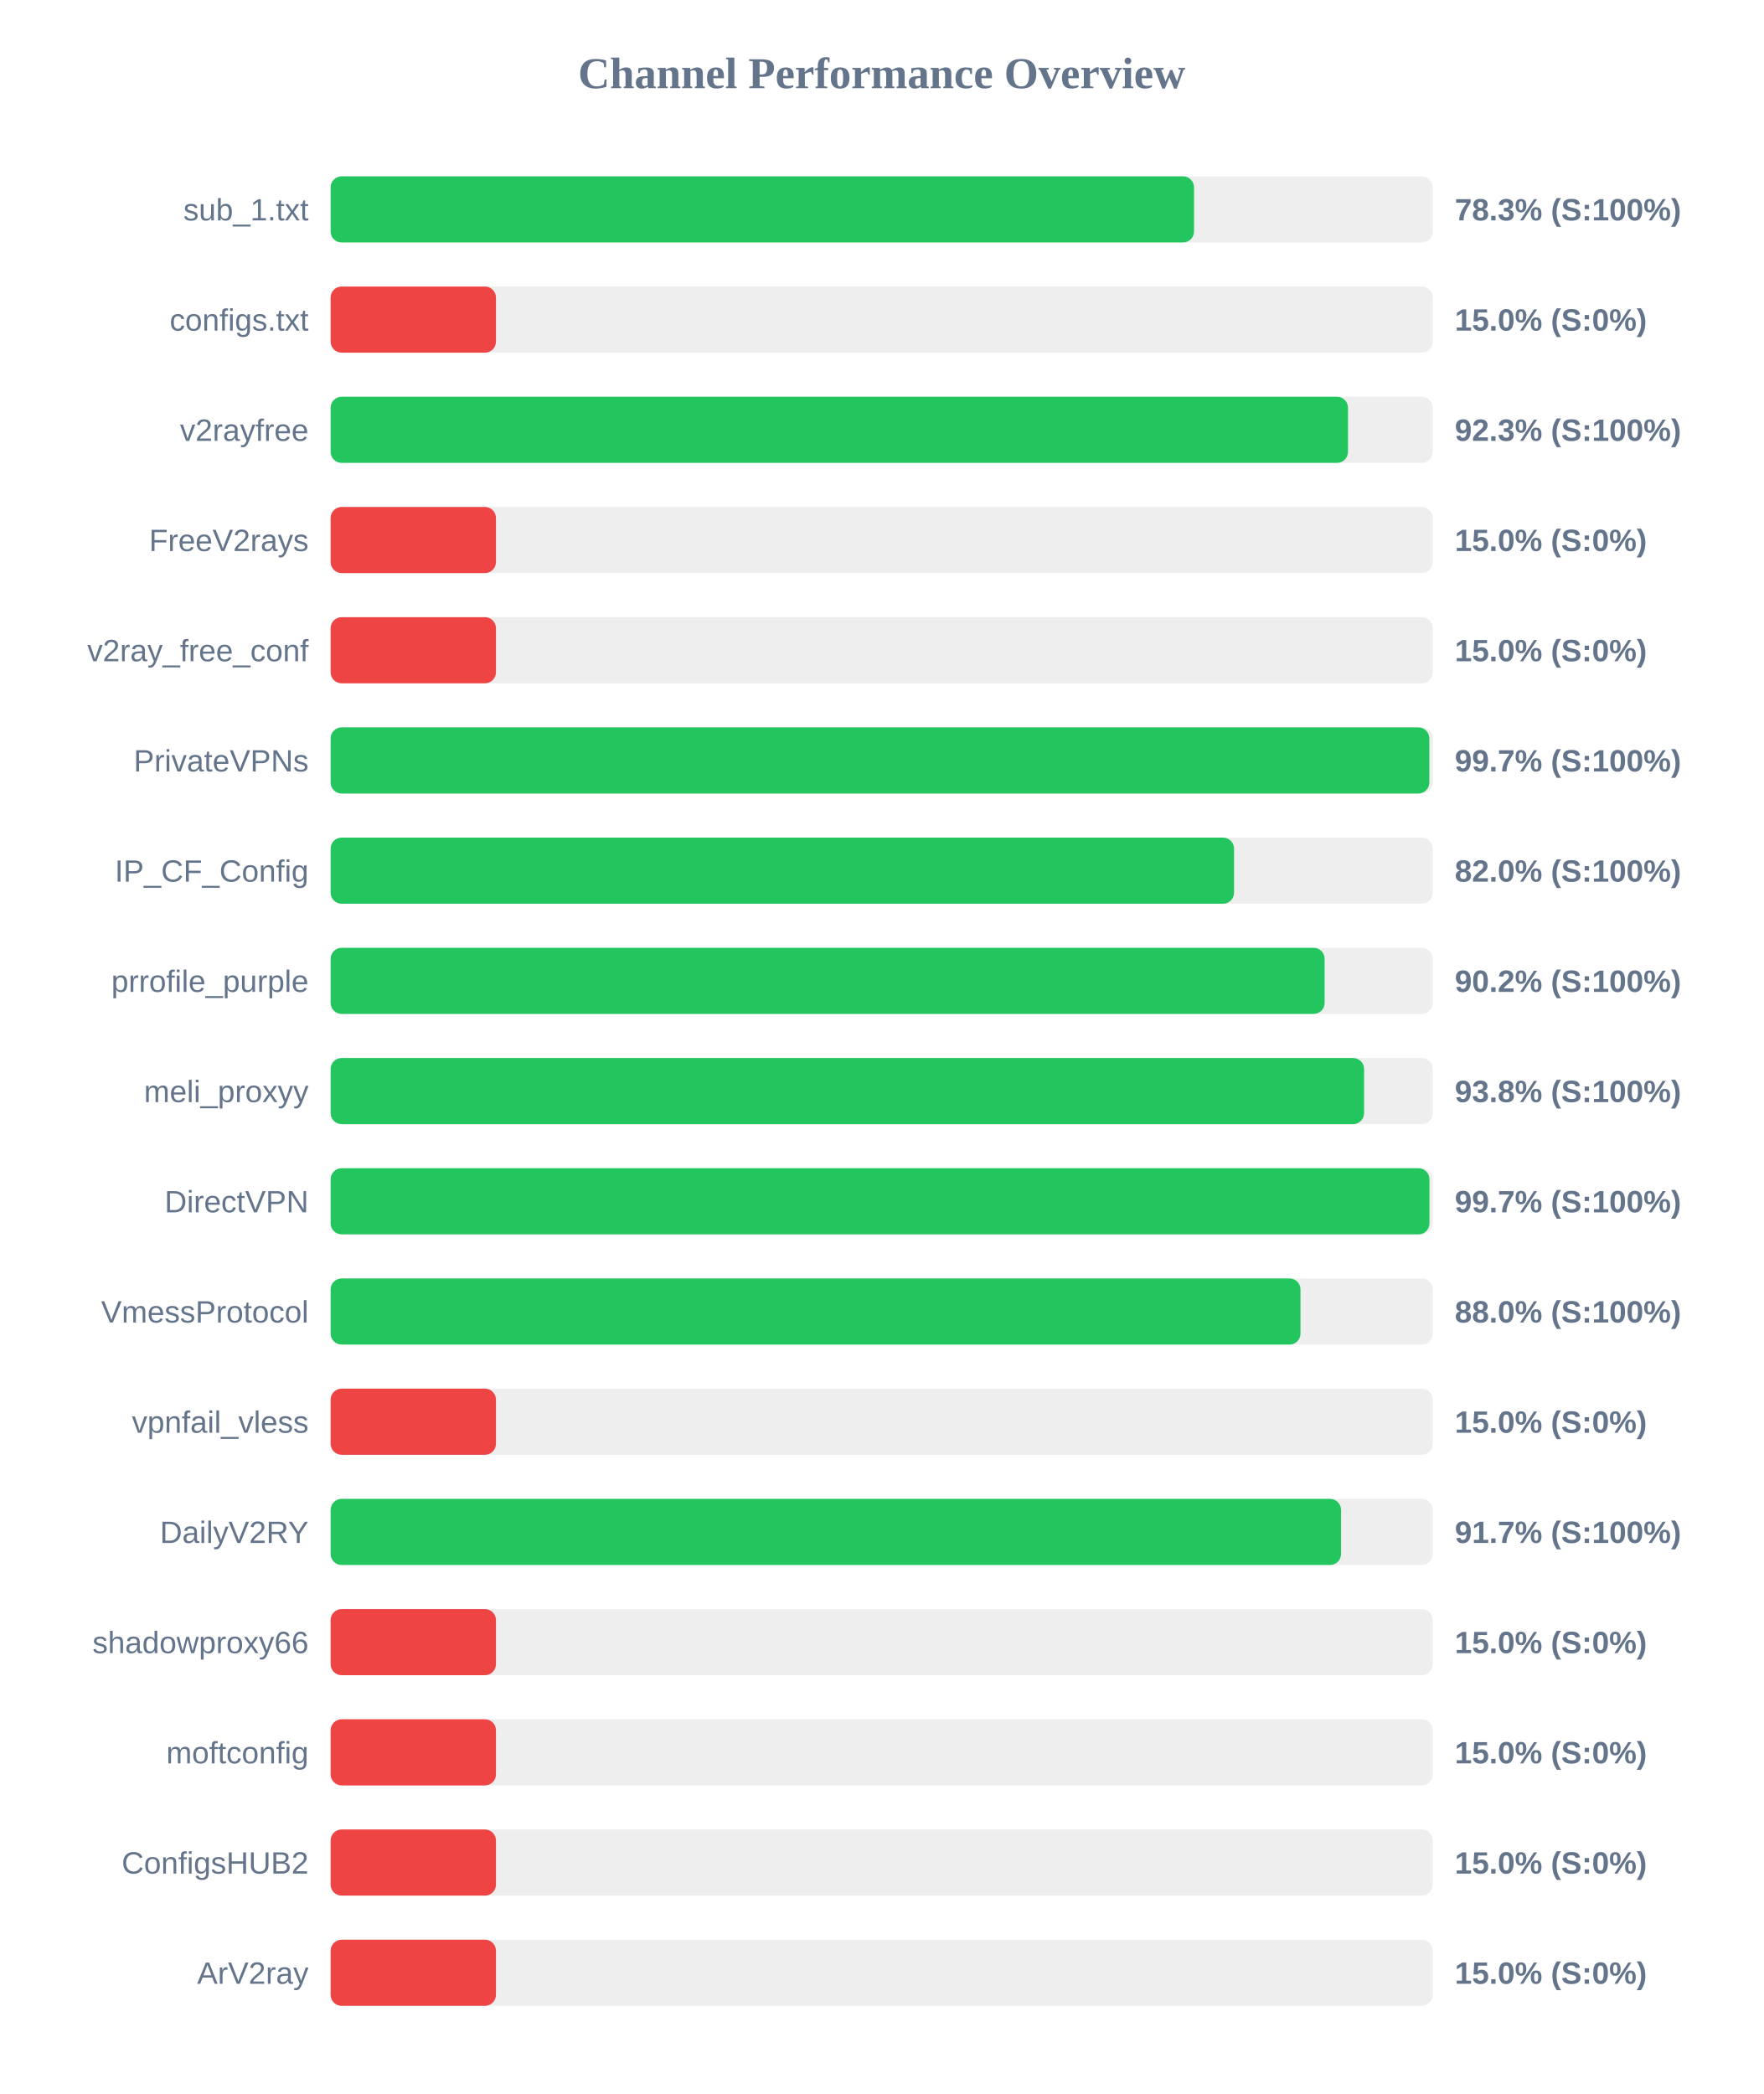
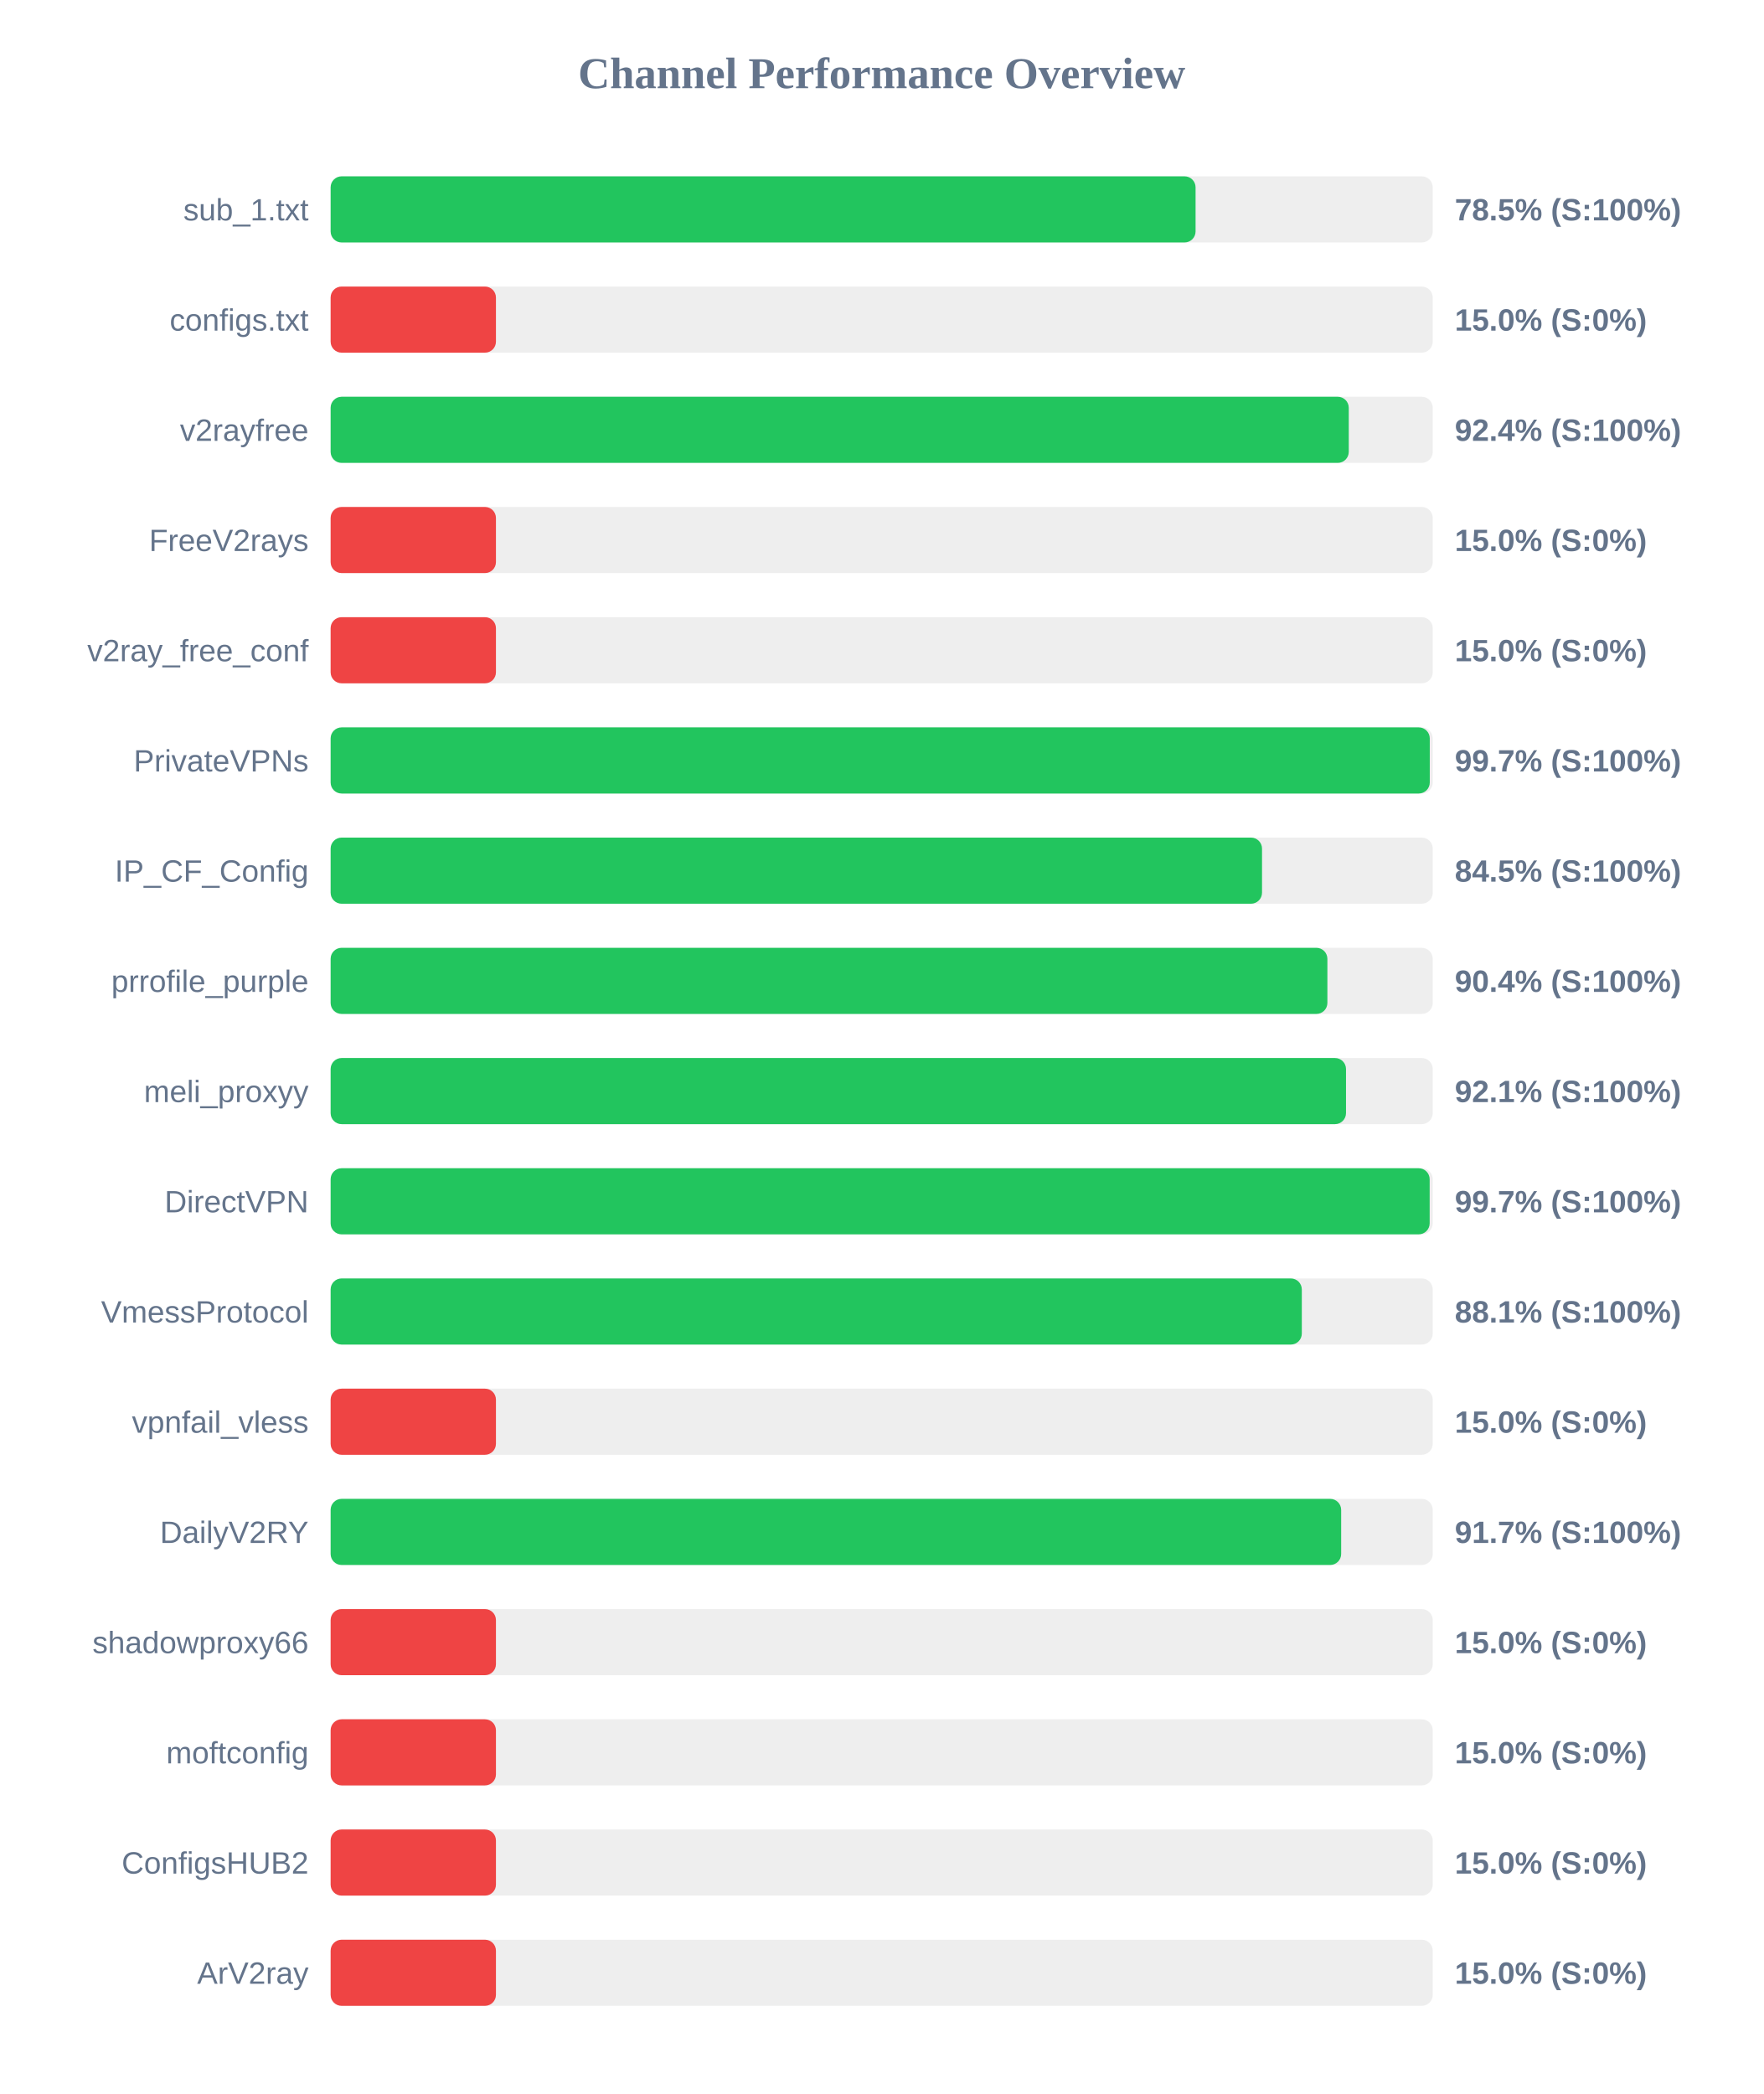
<svg xmlns="http://www.w3.org/2000/svg" width="800" height="950" version="1.1">
  <style>
        .row { font: 14px Arial; fill: #64748b; }
        .score { font: bold 14px Arial; fill: #64748b; }
    </style>
  <text x="400" y="40" text-anchor="middle" font-size="20px" font-weight="bold" fill="#64748b">Channel Performance Overview</text>
  <rect x="150" y="80" width="500" height="30" fill="#eee" rx="5" />
-   <rect x="150" y="80" width="391.7" height="30" fill="#22c55e" rx="5" />
+   <rect x="150" y="80" width="392.4" height="30" fill="#22c55e" rx="5" />
  <text x="140" y="100" text-anchor="end" class="row">sub_1.txt</text>
-   <text x="660" y="100" text-anchor="start" class="score">78.3% (S:100%)</text>
+   <text x="660" y="100" text-anchor="start" class="score">78.5% (S:100%)</text>
  <rect x="150" y="130" width="500" height="30" fill="#eee" rx="5" />
  <rect x="150" y="130" width="75.0" height="30" fill="#ef4444" rx="5" />
  <text x="140" y="150" text-anchor="end" class="row">configs.txt</text>
  <text x="660" y="150" text-anchor="start" class="score">15.0% (S:0%)</text>
  <rect x="150" y="180" width="500" height="30" fill="#eee" rx="5" />
-   <rect x="150" y="180" width="461.55" height="30" fill="#22c55e" rx="5" />
+   <rect x="150" y="180" width="461.9" height="30" fill="#22c55e" rx="5" />
  <text x="140" y="200" text-anchor="end" class="row">v2rayfree</text>
-   <text x="660" y="200" text-anchor="start" class="score">92.3% (S:100%)</text>
+   <text x="660" y="200" text-anchor="start" class="score">92.4% (S:100%)</text>
  <rect x="150" y="230" width="500" height="30" fill="#eee" rx="5" />
  <rect x="150" y="230" width="75.0" height="30" fill="#ef4444" rx="5" />
  <text x="140" y="250" text-anchor="end" class="row">FreeV2rays</text>
  <text x="660" y="250" text-anchor="start" class="score">15.0% (S:0%)</text>
  <rect x="150" y="280" width="500" height="30" fill="#eee" rx="5" />
  <rect x="150" y="280" width="75.0" height="30" fill="#ef4444" rx="5" />
  <text x="140" y="300" text-anchor="end" class="row">v2ray_free_conf</text>
  <text x="660" y="300" text-anchor="start" class="score">15.0% (S:0%)</text>
  <rect x="150" y="330" width="500" height="30" fill="#eee" rx="5" />
-   <rect x="150" y="330" width="498.45" height="30" fill="#22c55e" rx="5" />
+   <rect x="150" y="330" width="498.65" height="30" fill="#22c55e" rx="5" />
  <text x="140" y="350" text-anchor="end" class="row">PrivateVPNs</text>
  <text x="660" y="350" text-anchor="start" class="score">99.7% (S:100%)</text>
  <rect x="150" y="380" width="500" height="30" fill="#eee" rx="5" />
-   <rect x="150" y="380" width="409.85" height="30" fill="#22c55e" rx="5" />
+   <rect x="150" y="380" width="422.55" height="30" fill="#22c55e" rx="5" />
  <text x="140" y="400" text-anchor="end" class="row">IP_CF_Config</text>
-   <text x="660" y="400" text-anchor="start" class="score">82.0% (S:100%)</text>
+   <text x="660" y="400" text-anchor="start" class="score">84.5% (S:100%)</text>
  <rect x="150" y="430" width="500" height="30" fill="#eee" rx="5" />
-   <rect x="150" y="430" width="450.95" height="30" fill="#22c55e" rx="5" />
+   <rect x="150" y="430" width="452.2" height="30" fill="#22c55e" rx="5" />
  <text x="140" y="450" text-anchor="end" class="row">prrofile_purple</text>
-   <text x="660" y="450" text-anchor="start" class="score">90.2% (S:100%)</text>
+   <text x="660" y="450" text-anchor="start" class="score">90.4% (S:100%)</text>
  <rect x="150" y="480" width="500" height="30" fill="#eee" rx="5" />
-   <rect x="150" y="480" width="468.85" height="30" fill="#22c55e" rx="5" />
+   <rect x="150" y="480" width="460.65" height="30" fill="#22c55e" rx="5" />
  <text x="140" y="500" text-anchor="end" class="row">meli_proxyy</text>
-   <text x="660" y="500" text-anchor="start" class="score">93.8% (S:100%)</text>
+   <text x="660" y="500" text-anchor="start" class="score">92.1% (S:100%)</text>
  <rect x="150" y="530" width="500" height="30" fill="#eee" rx="5" />
-   <rect x="150" y="530" width="498.5" height="30" fill="#22c55e" rx="5" />
+   <rect x="150" y="530" width="498.6" height="30" fill="#22c55e" rx="5" />
  <text x="140" y="550" text-anchor="end" class="row">DirectVPN</text>
  <text x="660" y="550" text-anchor="start" class="score">99.7% (S:100%)</text>
  <rect x="150" y="580" width="500" height="30" fill="#eee" rx="5" />
-   <rect x="150" y="580" width="440.0" height="30" fill="#22c55e" rx="5" />
+   <rect x="150" y="580" width="440.6" height="30" fill="#22c55e" rx="5" />
  <text x="140" y="600" text-anchor="end" class="row">VmessProtocol</text>
-   <text x="660" y="600" text-anchor="start" class="score">88.0% (S:100%)</text>
+   <text x="660" y="600" text-anchor="start" class="score">88.1% (S:100%)</text>
  <rect x="150" y="630" width="500" height="30" fill="#eee" rx="5" />
  <rect x="150" y="630" width="75.0" height="30" fill="#ef4444" rx="5" />
  <text x="140" y="650" text-anchor="end" class="row">vpnfail_vless</text>
  <text x="660" y="650" text-anchor="start" class="score">15.0% (S:0%)</text>
  <rect x="150" y="680" width="500" height="30" fill="#eee" rx="5" />
-   <rect x="150" y="680" width="458.4" height="30" fill="#22c55e" rx="5" />
+   <rect x="150" y="680" width="458.45" height="30" fill="#22c55e" rx="5" />
  <text x="140" y="700" text-anchor="end" class="row">DailyV2RY</text>
  <text x="660" y="700" text-anchor="start" class="score">91.7% (S:100%)</text>
  <rect x="150" y="730" width="500" height="30" fill="#eee" rx="5" />
  <rect x="150" y="730" width="75.0" height="30" fill="#ef4444" rx="5" />
  <text x="140" y="750" text-anchor="end" class="row">shadowproxy66</text>
  <text x="660" y="750" text-anchor="start" class="score">15.0% (S:0%)</text>
  <rect x="150" y="780" width="500" height="30" fill="#eee" rx="5" />
  <rect x="150" y="780" width="75.0" height="30" fill="#ef4444" rx="5" />
  <text x="140" y="800" text-anchor="end" class="row">moftconfig</text>
  <text x="660" y="800" text-anchor="start" class="score">15.0% (S:0%)</text>
  <rect x="150" y="830" width="500" height="30" fill="#eee" rx="5" />
  <rect x="150" y="830" width="75.0" height="30" fill="#ef4444" rx="5" />
  <text x="140" y="850" text-anchor="end" class="row">ConfigsHUB2</text>
  <text x="660" y="850" text-anchor="start" class="score">15.0% (S:0%)</text>
  <rect x="150" y="880" width="500" height="30" fill="#eee" rx="5" />
  <rect x="150" y="880" width="75.0" height="30" fill="#ef4444" rx="5" />
  <text x="140" y="900" text-anchor="end" class="row">ArV2ray</text>
  <text x="660" y="900" text-anchor="start" class="score">15.0% (S:0%)</text>
</svg>
